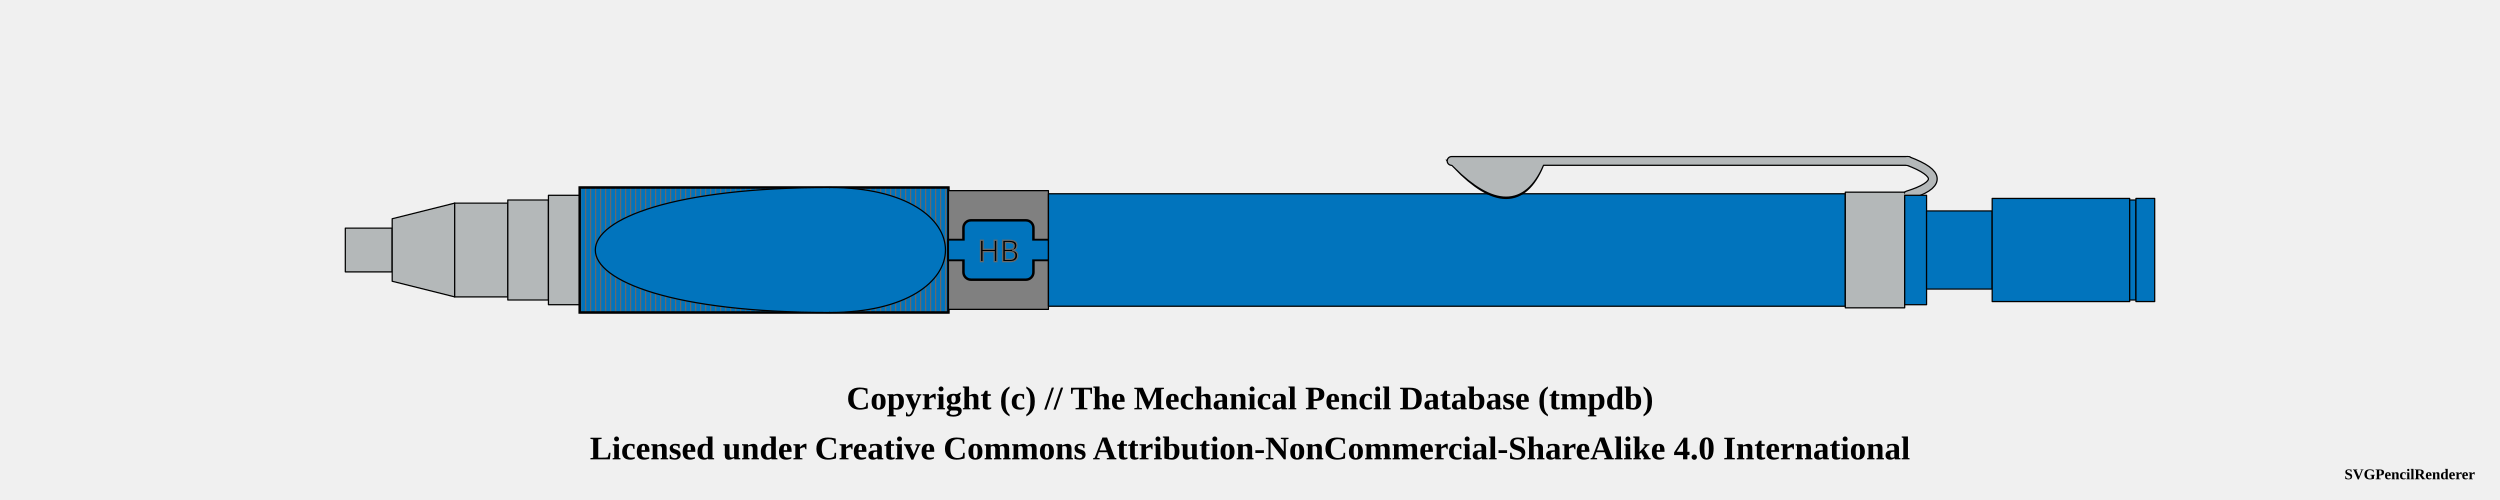
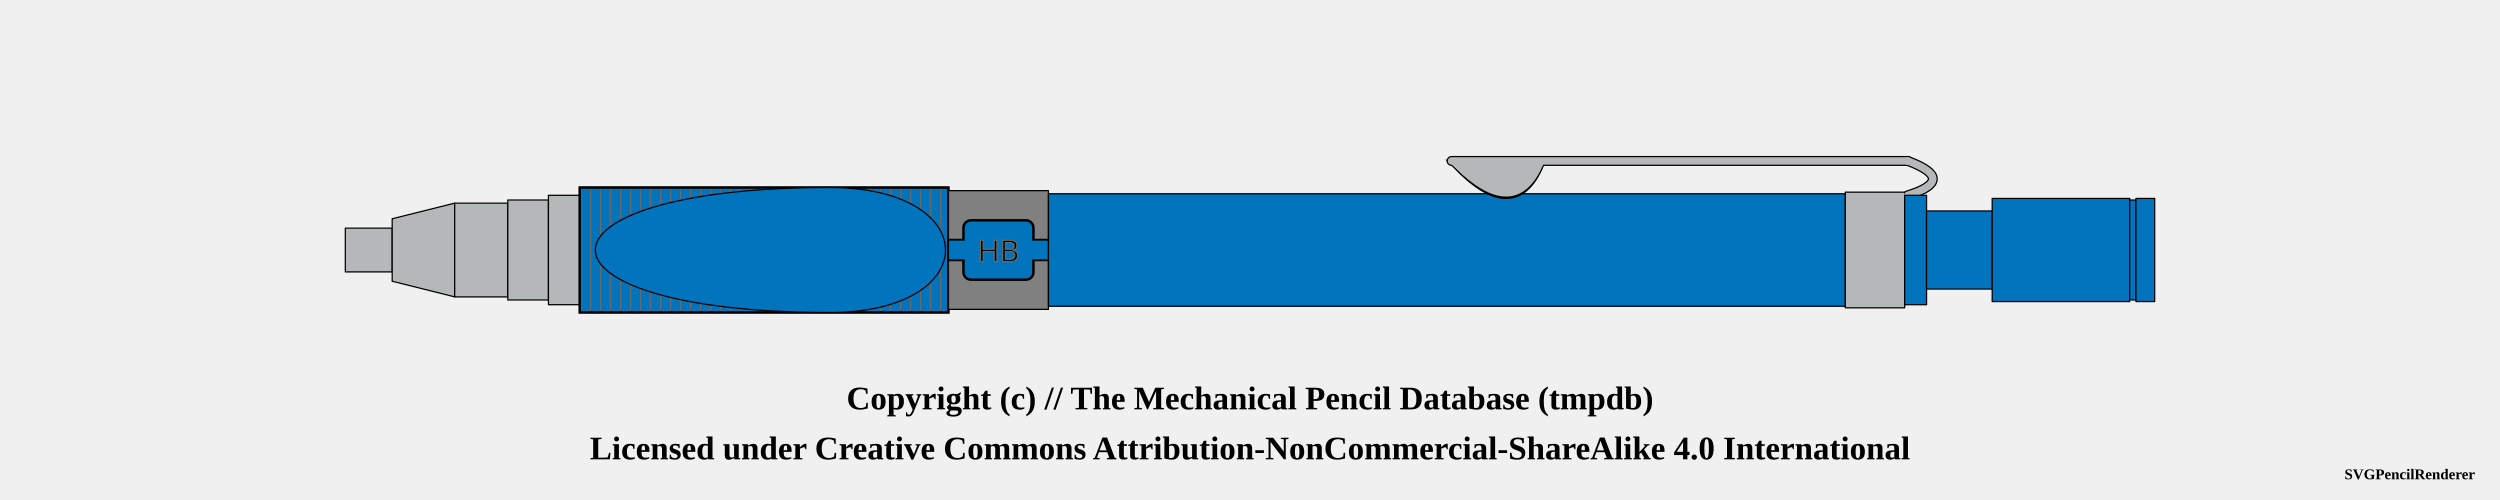
<svg xmlns="http://www.w3.org/2000/svg" width="1000" height="200">
  <pattern id="diagonalHatch" patternUnits="userSpaceOnUse" width="8" height="8">
    <path stroke="dimgray" stroke-linecap="round" stroke-width="1" d="M 4,4 L 8,8" />
    <path stroke="dimgray" stroke-linecap="round" stroke-width="1" d="M 4,4 L 0,8" />
    <path stroke="gray" stroke-linecap="round" stroke-width="1" d="M 4,4 L 8,0" />
    <path stroke="gray" stroke-linecap="round" stroke-width="1" d="M 4,4 L 0,0" />
  </pattern>
-   <pattern id="ridged" patternUnits="userSpaceOnUse" width="2" height="2">
-     <path stroke="dimgray" stroke-linecap="round" stroke-width="1" d="M 0,0 L 0,2" />
+   <pattern id="ridged" patternUnits="userSpaceOnUse" width="4" height="4">
+     <path stroke="dimgray" stroke-linecap="round" stroke-width="1" d="M 0,0 L 0,4" />
  </pattern>
-   <pattern id="lined" patternUnits="userSpaceOnUse" width="2" height="2">
-     <path stroke="dimgray" stroke-linecap="round" stroke-width="1" d="M 0,0 L 2,0" />
+   <pattern id="lined" patternUnits="userSpaceOnUse" width="4" height="4">
+     <path stroke="dimgray" stroke-linecap="round" stroke-width="1" d="M 0,0 L 4,0" />
  </pattern>
  <pattern id="spring" patternUnits="userSpaceOnUse" width="8" height="100">
    <path stroke="dimgray" stroke-linecap="round" stroke-width="2" d="M 0,0 L 8,100" />
    <path stroke="white" stroke-linecap="round" stroke-width="1" d="M 0,0 L 8,100" />
  </pattern>
  <g transform="rotate(0 0 0)">
    <path d="M138.125 91.25 L156.875 91.25 L156.875 108.75 L138.125 108.75 Z" stroke-width="0.5" stroke="black" stroke-linejoin="round" fill="#b4b8b9" fill-opacity="1" />
    <path d="M156.875 87.5 L181.875 81.25 L181.875 118.75 L156.875 112.5 Z" stroke-width="0.5" stroke="black" stroke-linejoin="round" fill="#b4b8b9" fill-opacity="1" />
    <path d="M181.875 81.25 L203.125 81.25 L203.125 118.75 L181.875 118.75 Z" stroke-width="0.5" stroke="black" stroke-linejoin="round" fill="#b4b8b9" fill-opacity="1" />
    <path d="M203.125 80 L219.375 80 L219.375 120 L203.125 120 Z" stroke-width="0.5" stroke="black" stroke-linejoin="round" fill="#b4b8b9" fill-opacity="1" />
    <path d="M219.375 78.125 L231.875 78.125 L231.875 121.875 L219.375 121.875 Z" stroke-width="0.5" stroke="black" stroke-linejoin="round" fill="#b4b8b9" fill-opacity="1" />
    <path d="M231.875 75 L379.375 75 L379.375 125 L231.875 125 Z" stroke-width="0.5" stroke="black" stroke-linejoin="round" fill="#0174bd" fill-opacity="1" />
    <path d="M231.875 75 L379.375 75 L379.375 125 L231.875 125 Z" stroke-width="1.0" stroke="black" fill="url(#ridged)" />
    <path d="M379.375 76.25 L419.375 76.25 L419.375 123.75 L379.375 123.75 Z" stroke-width="0.5" stroke="black" stroke-linejoin="round" fill="grey" fill-opacity="1" />
    <rect x="379.375" y="96" width="40" height="8" rx="0" ry="0" stroke-width="1" stroke="black" fill="#0174bd" />
    <rect x="385.375" y="88.125" width="28" height="23.75" rx="3" ry="3" stroke-width="1" stroke="black" fill="#0174bd" />
    <rect x="379.625" y="96.25" width="39.5" height="7.5" rx="0" ry="0" stroke-width="1" stroke="none" fill="#0174bd" />
    <text x="399.375" y="100" text-anchor="middle" dominant-baseline="central">
      <tspan stroke="dimgray" stroke-width="0.5" font-family="sans-serif" fill="black" textLength="{this.width * 5 - 14}"> HB</tspan>
    </text>
    <path d="M419.375 77.5 L738.125 77.5 L738.125 122.5 L419.375 122.5 Z" stroke-width="0.5" stroke="black" stroke-linejoin="round" fill="#0174bd" fill-opacity="1" />
    <path d="M582.875 65.875 Q605.625 89.375 615.625 65.875 Z" stroke-width="4" stroke="black" fill="dimgray" stroke-linecap="round" />
    <line x1="580.625" y1="64.375" x2="763.125" y2="64.375" stroke-width="4" stroke="black" fill="dimgray" stroke-linecap="round" />
    <path d="M763.125 64.375 Q783.125 71.875 763.125 78.125" stroke-width="4" stroke="black" fill="none" stroke-linecap="round" />
    <path d="M738.125 76.875 L761.875 76.875 L761.875 123.125 L738.125 123.125 Z" stroke-width="0.5" stroke="black" stroke-linejoin="round" fill="#b4b8b9" fill-opacity="1" />
    <path d="M582.875 65.875 Q605.625 88.375 615.625 65.875 Z" stroke-width="3" stroke="#b4b8b9" fill="#b4b8b9" stroke-linecap="round" />
    <line x1="580.625" y1="64.375" x2="763.125" y2="64.375" stroke-width="3" stroke="#b4b8b9" fill="#b4b8b9" stroke-linecap="round" />
    <path d="M763.125 64.375 Q783.125 71.875 763.125 78.125" stroke-width="3" stroke="#b4b8b9" fill="none" stroke-linecap="round" />
    <path d="M761.875 78.125 L770.625 78.125 L770.625 121.875 L761.875 121.875 Z" stroke-width="0.5" stroke="black" stroke-linejoin="round" fill="#0174bd" fill-opacity="1" />
    <path d="M770.625 84.375 L796.875 84.375 L796.875 115.625 L770.625 115.625 Z" stroke-width="0.5" stroke="black" stroke-linejoin="round" fill="#0174bd" fill-opacity="1" />
    <path d="M796.875 79.375 L851.875 79.375 L851.875 120.625 L796.875 120.625 Z" stroke-width="0.5" stroke="black" stroke-linejoin="round" fill="#0174bd" fill-opacity="1" />
    <path d="M851.875 80 L854.375 80 L854.375 120 L851.875 120 Z" stroke-width="0.5" stroke="black" stroke-linejoin="round" fill="#0174bd" fill-opacity="1" />
    <path d="M854.375 79.375 L861.875 79.375 L861.875 120.625 L854.375 120.625 Z" stroke-width="0.5" stroke="black" stroke-linejoin="round" fill="#0174bd" fill-opacity="1" />
    <rect x="231.875" y="75.25" width="99.5" height="49.5" rx="0" ry="0" stroke-width="0.5" stroke="none" fill="none" fill-opacity="1" />
    <path d="M 331.875 75 C 206.875 75, 206.875 125, 331.875 125, " stroke-width="0.5" stroke="black" stroke-linecap="round" fill="#0174bd" />
    <rect x="331.875" y="75.25" width="47" height="49.5" rx="0" ry="0" stroke-width="0.5" stroke="none" fill="none" fill-opacity="1" />
    <path d="M 331.875 75 C 393.625 75, 393.625 125, 331.875 125, " stroke-width="0.5" stroke="black" stroke-linecap="round" fill="#0174bd" />
  </g>
  <text x="50%" y="160" font-size="1.1em" font-weight="bold" text-anchor="middle" dominant-baseline="middle">Copyright (c) // The Mechanical Pencil Database (tmpdb)</text>
  <text x="50%" y="180" font-size="1.1em" font-weight="bold" text-anchor="middle" dominant-baseline="middle">Licensed under Creative Commons Attribution-NonCommercial-ShareAlike 4.0 International</text>
  <text x="990" y="190" font-size="0.5em" font-weight="bold" text-anchor="end" dominant-baseline="middle">SVGPencilRenderer</text>
</svg>
